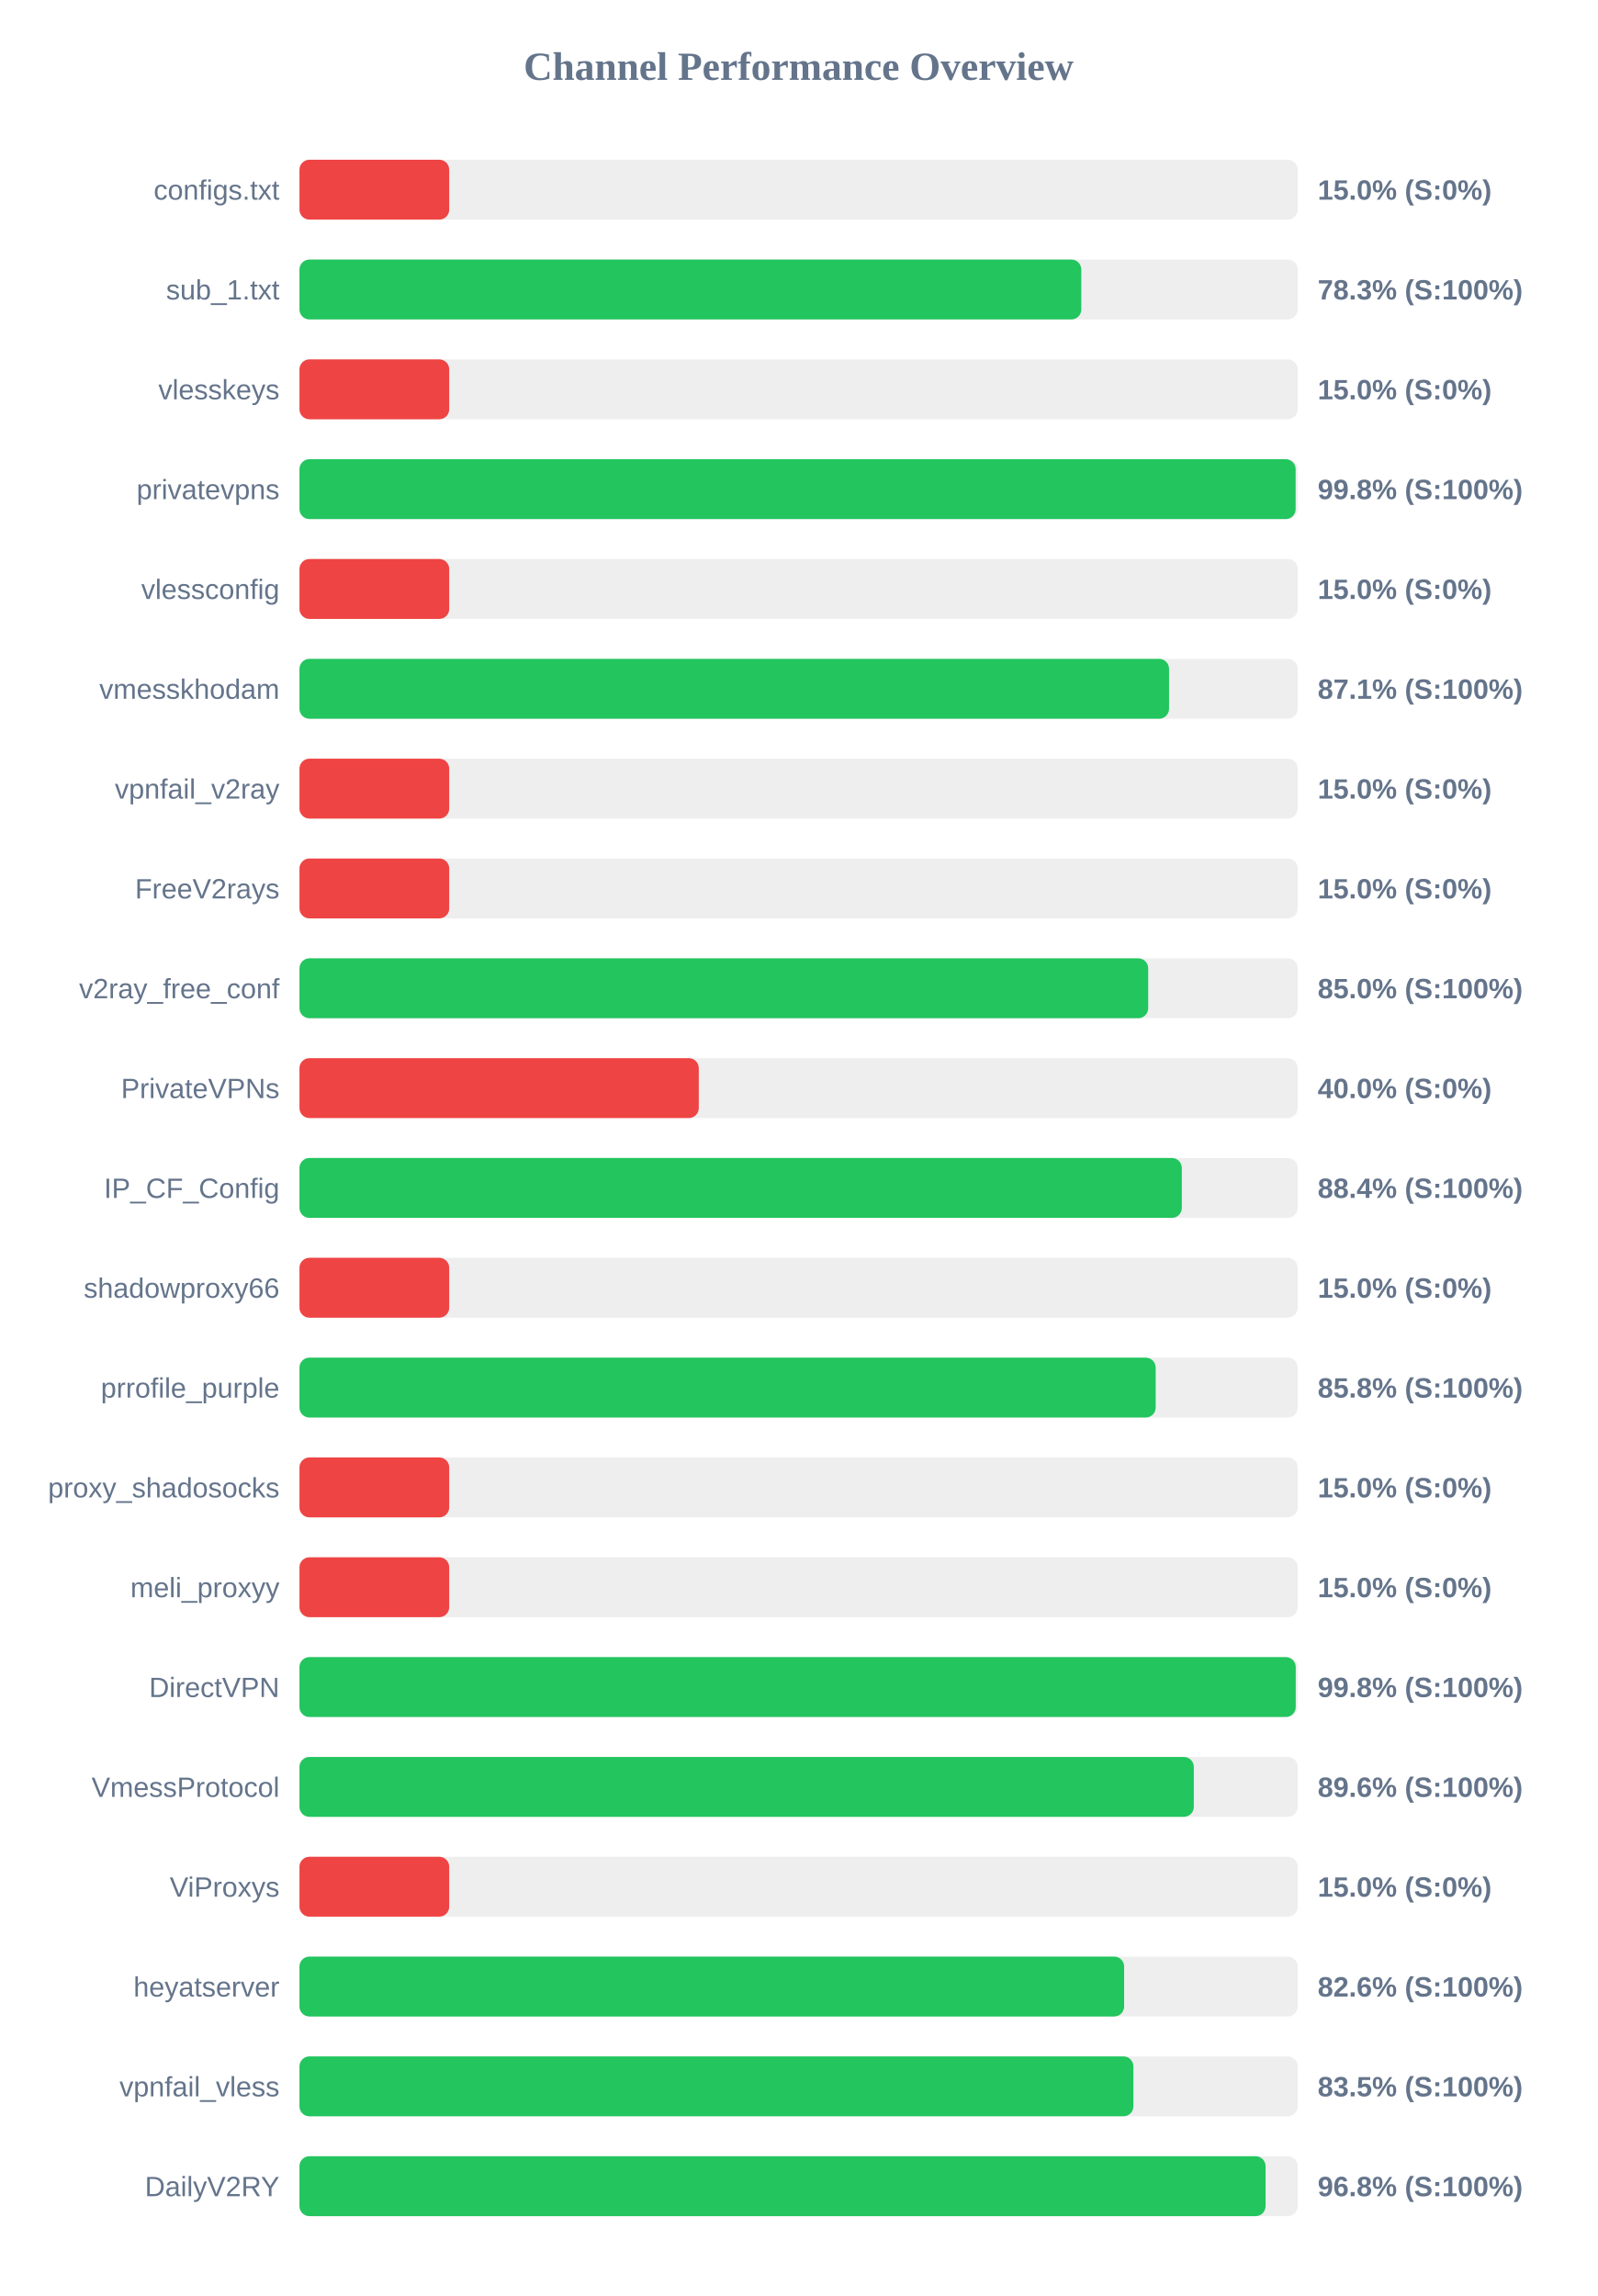
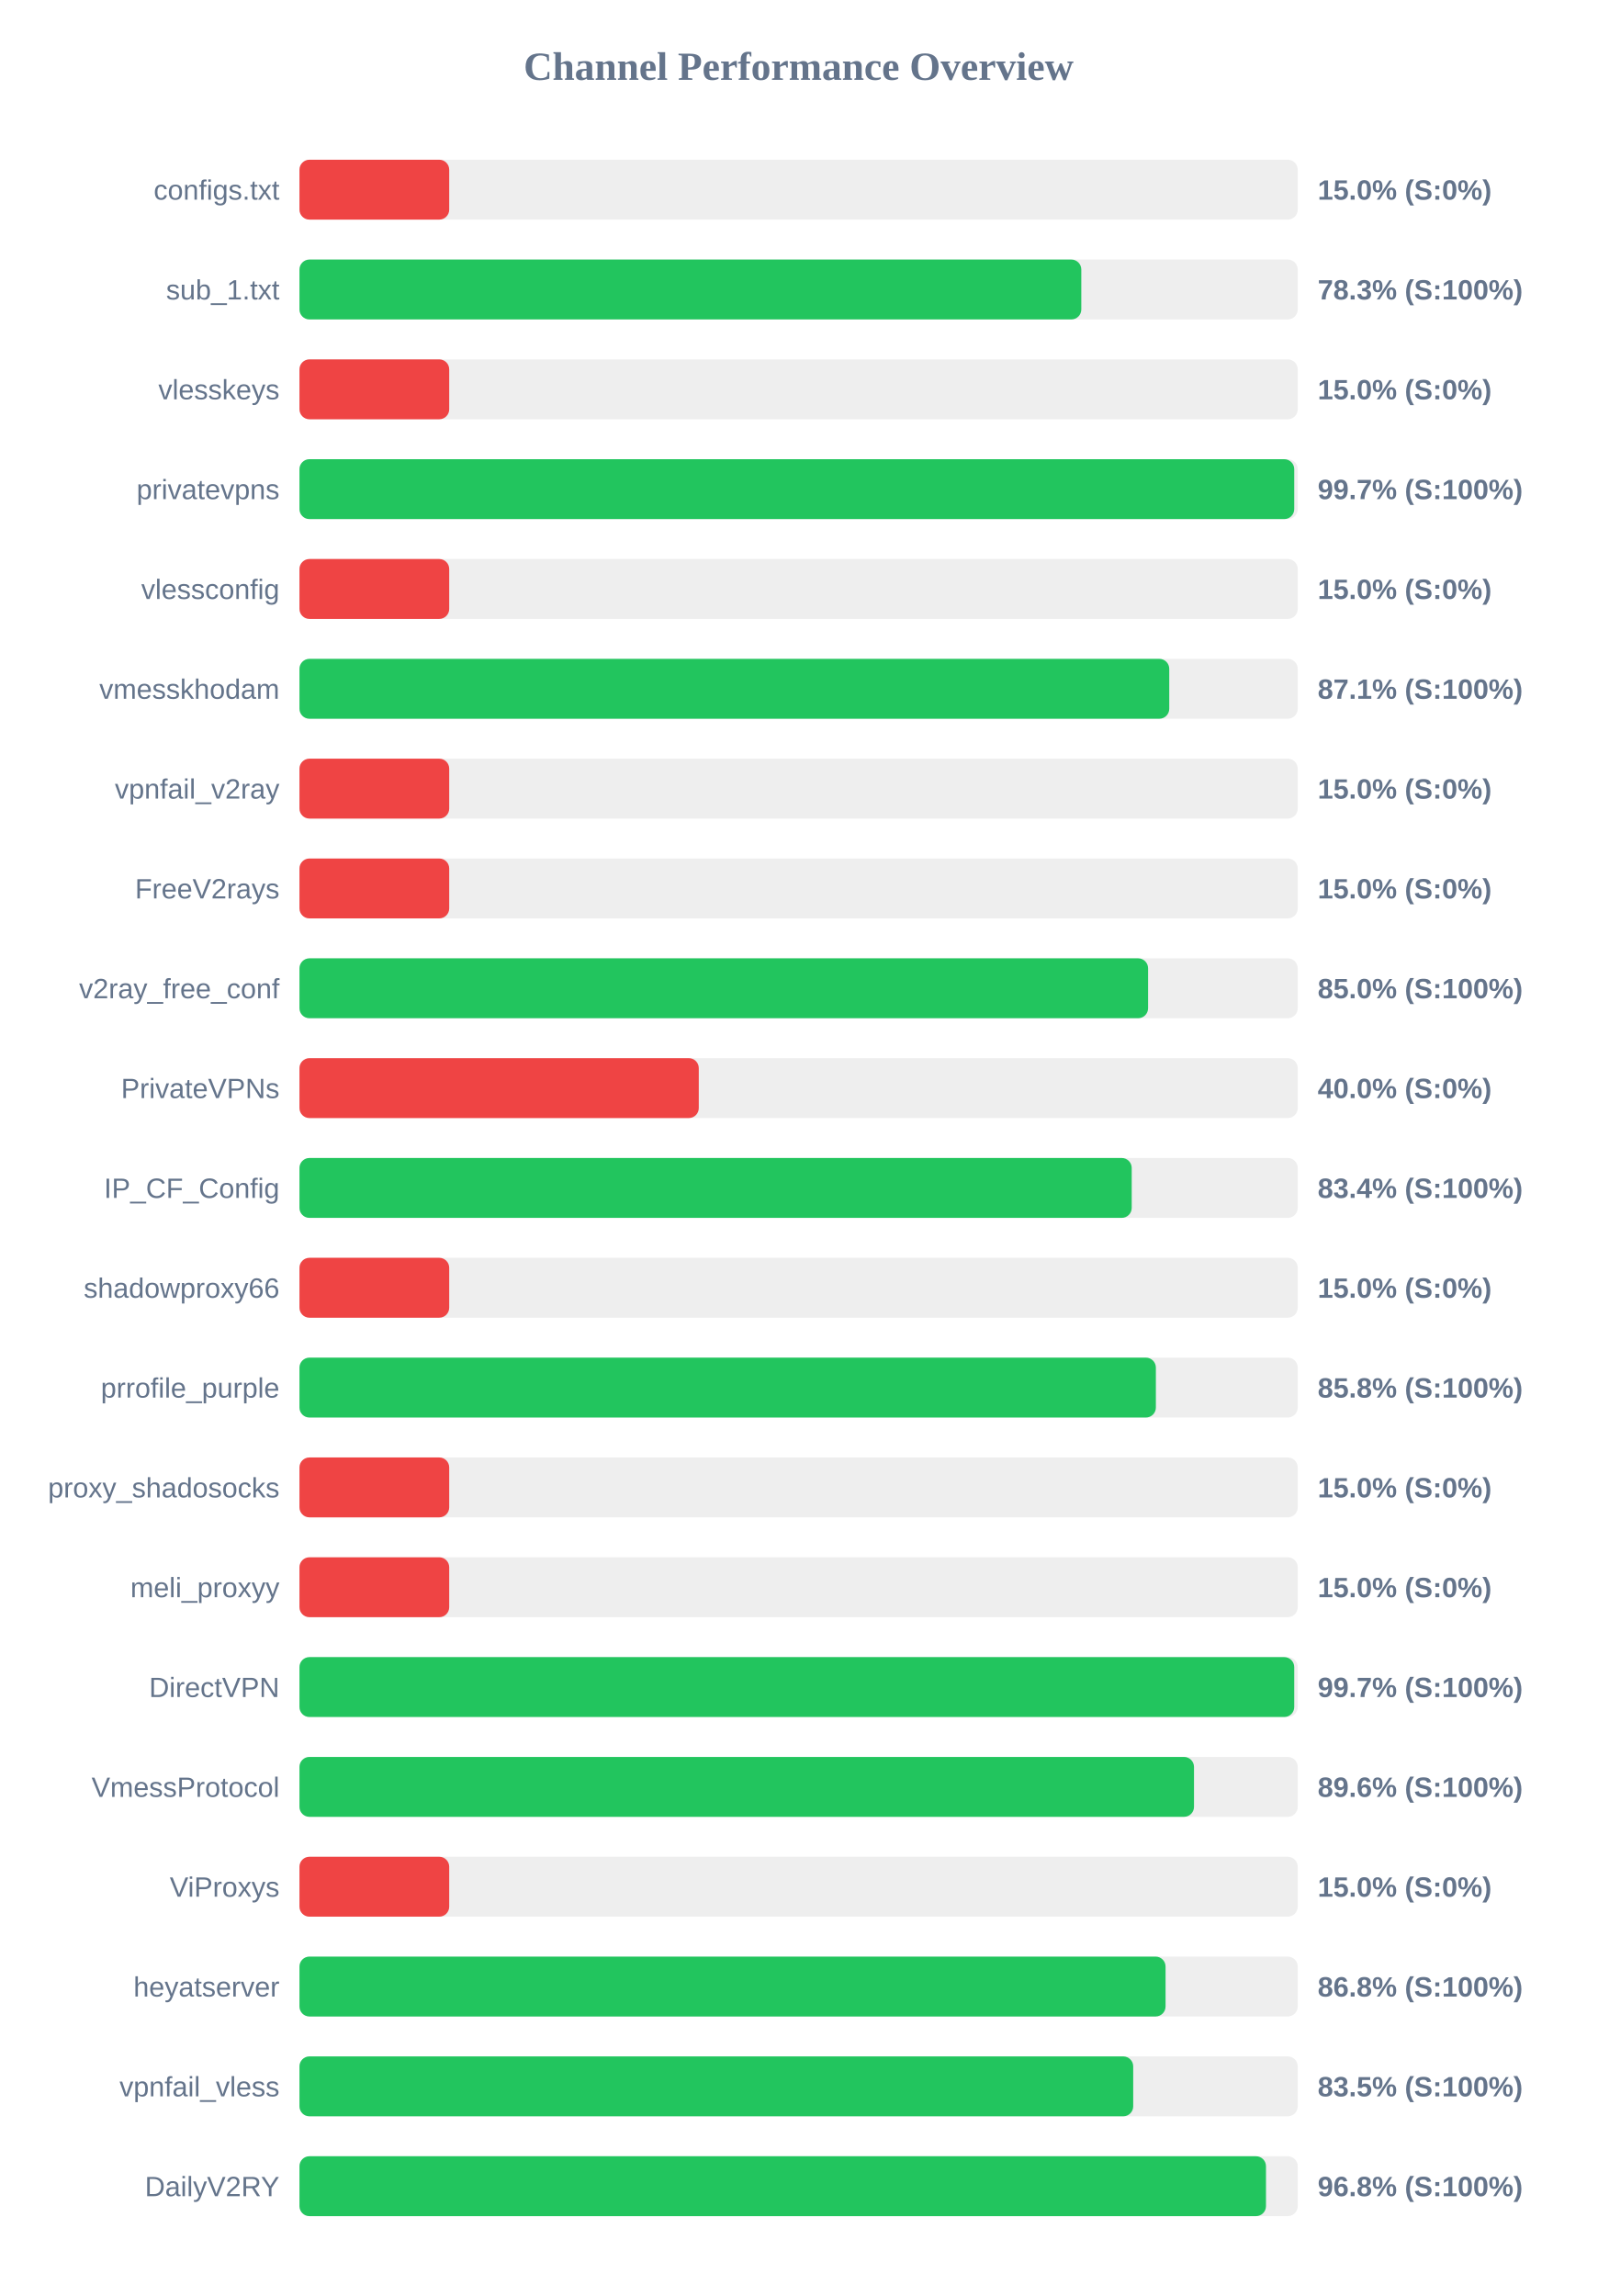
<svg xmlns="http://www.w3.org/2000/svg" width="800" height="1150" version="1.1">
  <style>
        .row { font: 14px Arial; fill: #64748b; }
        .score { font: bold 14px Arial; fill: #64748b; }
    </style>
  <text x="400" y="40" text-anchor="middle" font-size="20px" font-weight="bold" fill="#64748b">Channel Performance Overview</text>
  <rect x="150" y="80" width="500" height="30" fill="#eee" rx="5" />
  <rect x="150" y="80" width="75.0" height="30" fill="#ef4444" rx="5" />
  <text x="140" y="100" text-anchor="end" class="row">configs.txt</text>
  <text x="660" y="100" text-anchor="start" class="score">15.0% (S:0%)</text>
  <rect x="150" y="130" width="500" height="30" fill="#eee" rx="5" />
  <rect x="150" y="130" width="391.6" height="30" fill="#22c55e" rx="5" />
  <text x="140" y="150" text-anchor="end" class="row">sub_1.txt</text>
  <text x="660" y="150" text-anchor="start" class="score">78.3% (S:100%)</text>
  <rect x="150" y="180" width="500" height="30" fill="#eee" rx="5" />
  <rect x="150" y="180" width="75.0" height="30" fill="#ef4444" rx="5" />
  <text x="140" y="200" text-anchor="end" class="row">vlesskeys</text>
  <text x="660" y="200" text-anchor="start" class="score">15.0% (S:0%)</text>
  <rect x="150" y="230" width="500" height="30" fill="#eee" rx="5" />
-   <rect x="150" y="230" width="498.95" height="30" fill="#22c55e" rx="5" />
+   <rect x="150" y="230" width="498.25" height="30" fill="#22c55e" rx="5" />
  <text x="140" y="250" text-anchor="end" class="row">privatevpns</text>
-   <text x="660" y="250" text-anchor="start" class="score">99.8% (S:100%)</text>
+   <text x="660" y="250" text-anchor="start" class="score">99.7% (S:100%)</text>
  <rect x="150" y="280" width="500" height="30" fill="#eee" rx="5" />
  <rect x="150" y="280" width="75.0" height="30" fill="#ef4444" rx="5" />
  <text x="140" y="300" text-anchor="end" class="row">vlessconfig</text>
  <text x="660" y="300" text-anchor="start" class="score">15.0% (S:0%)</text>
  <rect x="150" y="330" width="500" height="30" fill="#eee" rx="5" />
-   <rect x="150" y="330" width="435.55" height="30" fill="#22c55e" rx="5" />
+   <rect x="150" y="330" width="435.65" height="30" fill="#22c55e" rx="5" />
  <text x="140" y="350" text-anchor="end" class="row">vmesskhodam</text>
  <text x="660" y="350" text-anchor="start" class="score">87.1% (S:100%)</text>
  <rect x="150" y="380" width="500" height="30" fill="#eee" rx="5" />
  <rect x="150" y="380" width="75.0" height="30" fill="#ef4444" rx="5" />
  <text x="140" y="400" text-anchor="end" class="row">vpnfail_v2ray</text>
  <text x="660" y="400" text-anchor="start" class="score">15.0% (S:0%)</text>
  <rect x="150" y="430" width="500" height="30" fill="#eee" rx="5" />
  <rect x="150" y="430" width="75.0" height="30" fill="#ef4444" rx="5" />
  <text x="140" y="450" text-anchor="end" class="row">FreeV2rays</text>
  <text x="660" y="450" text-anchor="start" class="score">15.0% (S:0%)</text>
  <rect x="150" y="480" width="500" height="30" fill="#eee" rx="5" />
-   <rect x="150" y="480" width="425.1" height="30" fill="#22c55e" rx="5" />
+   <rect x="150" y="480" width="425.05" height="30" fill="#22c55e" rx="5" />
  <text x="140" y="500" text-anchor="end" class="row">v2ray_free_conf</text>
  <text x="660" y="500" text-anchor="start" class="score">85.0% (S:100%)</text>
  <rect x="150" y="530" width="500" height="30" fill="#eee" rx="5" />
  <rect x="150" y="530" width="200.0" height="30" fill="#ef4444" rx="5" />
  <text x="140" y="550" text-anchor="end" class="row">PrivateVPNs</text>
  <text x="660" y="550" text-anchor="start" class="score">40.0% (S:0%)</text>
  <rect x="150" y="580" width="500" height="30" fill="#eee" rx="5" />
-   <rect x="150" y="580" width="441.95" height="30" fill="#22c55e" rx="5" />
+   <rect x="150" y="580" width="416.85" height="30" fill="#22c55e" rx="5" />
  <text x="140" y="600" text-anchor="end" class="row">IP_CF_Config</text>
-   <text x="660" y="600" text-anchor="start" class="score">88.4% (S:100%)</text>
+   <text x="660" y="600" text-anchor="start" class="score">83.4% (S:100%)</text>
  <rect x="150" y="630" width="500" height="30" fill="#eee" rx="5" />
  <rect x="150" y="630" width="75.0" height="30" fill="#ef4444" rx="5" />
  <text x="140" y="650" text-anchor="end" class="row">shadowproxy66</text>
  <text x="660" y="650" text-anchor="start" class="score">15.0% (S:0%)</text>
  <rect x="150" y="680" width="500" height="30" fill="#eee" rx="5" />
-   <rect x="150" y="680" width="428.85" height="30" fill="#22c55e" rx="5" />
+   <rect x="150" y="680" width="428.95" height="30" fill="#22c55e" rx="5" />
  <text x="140" y="700" text-anchor="end" class="row">prrofile_purple</text>
  <text x="660" y="700" text-anchor="start" class="score">85.8% (S:100%)</text>
  <rect x="150" y="730" width="500" height="30" fill="#eee" rx="5" />
  <rect x="150" y="730" width="75.0" height="30" fill="#ef4444" rx="5" />
  <text x="140" y="750" text-anchor="end" class="row">proxy_shadosocks</text>
  <text x="660" y="750" text-anchor="start" class="score">15.0% (S:0%)</text>
  <rect x="150" y="780" width="500" height="30" fill="#eee" rx="5" />
  <rect x="150" y="780" width="75.0" height="30" fill="#ef4444" rx="5" />
  <text x="140" y="800" text-anchor="end" class="row">meli_proxyy</text>
  <text x="660" y="800" text-anchor="start" class="score">15.0% (S:0%)</text>
  <rect x="150" y="830" width="500" height="30" fill="#eee" rx="5" />
-   <rect x="150" y="830" width="499.0" height="30" fill="#22c55e" rx="5" />
+   <rect x="150" y="830" width="498.25" height="30" fill="#22c55e" rx="5" />
  <text x="140" y="850" text-anchor="end" class="row">DirectVPN</text>
-   <text x="660" y="850" text-anchor="start" class="score">99.8% (S:100%)</text>
+   <text x="660" y="850" text-anchor="start" class="score">99.7% (S:100%)</text>
  <rect x="150" y="880" width="500" height="30" fill="#eee" rx="5" />
-   <rect x="150" y="880" width="447.95" height="30" fill="#22c55e" rx="5" />
+   <rect x="150" y="880" width="448.05" height="30" fill="#22c55e" rx="5" />
  <text x="140" y="900" text-anchor="end" class="row">VmessProtocol</text>
  <text x="660" y="900" text-anchor="start" class="score">89.6% (S:100%)</text>
  <rect x="150" y="930" width="500" height="30" fill="#eee" rx="5" />
  <rect x="150" y="930" width="75.0" height="30" fill="#ef4444" rx="5" />
  <text x="140" y="950" text-anchor="end" class="row">ViProxys</text>
  <text x="660" y="950" text-anchor="start" class="score">15.0% (S:0%)</text>
  <rect x="150" y="980" width="500" height="30" fill="#eee" rx="5" />
-   <rect x="150" y="980" width="413.05" height="30" fill="#22c55e" rx="5" />
+   <rect x="150" y="980" width="433.8" height="30" fill="#22c55e" rx="5" />
  <text x="140" y="1000" text-anchor="end" class="row">heyatserver</text>
-   <text x="660" y="1000" text-anchor="start" class="score">82.6% (S:100%)</text>
+   <text x="660" y="1000" text-anchor="start" class="score">86.8% (S:100%)</text>
  <rect x="150" y="1030" width="500" height="30" fill="#eee" rx="5" />
-   <rect x="150" y="1030" width="417.7" height="30" fill="#22c55e" rx="5" />
+   <rect x="150" y="1030" width="417.6" height="30" fill="#22c55e" rx="5" />
  <text x="140" y="1050" text-anchor="end" class="row">vpnfail_vless</text>
  <text x="660" y="1050" text-anchor="start" class="score">83.5% (S:100%)</text>
  <rect x="150" y="1080" width="500" height="30" fill="#eee" rx="5" />
-   <rect x="150" y="1080" width="483.9" height="30" fill="#22c55e" rx="5" />
+   <rect x="150" y="1080" width="484.1" height="30" fill="#22c55e" rx="5" />
  <text x="140" y="1100" text-anchor="end" class="row">DailyV2RY</text>
  <text x="660" y="1100" text-anchor="start" class="score">96.8% (S:100%)</text>
</svg>
